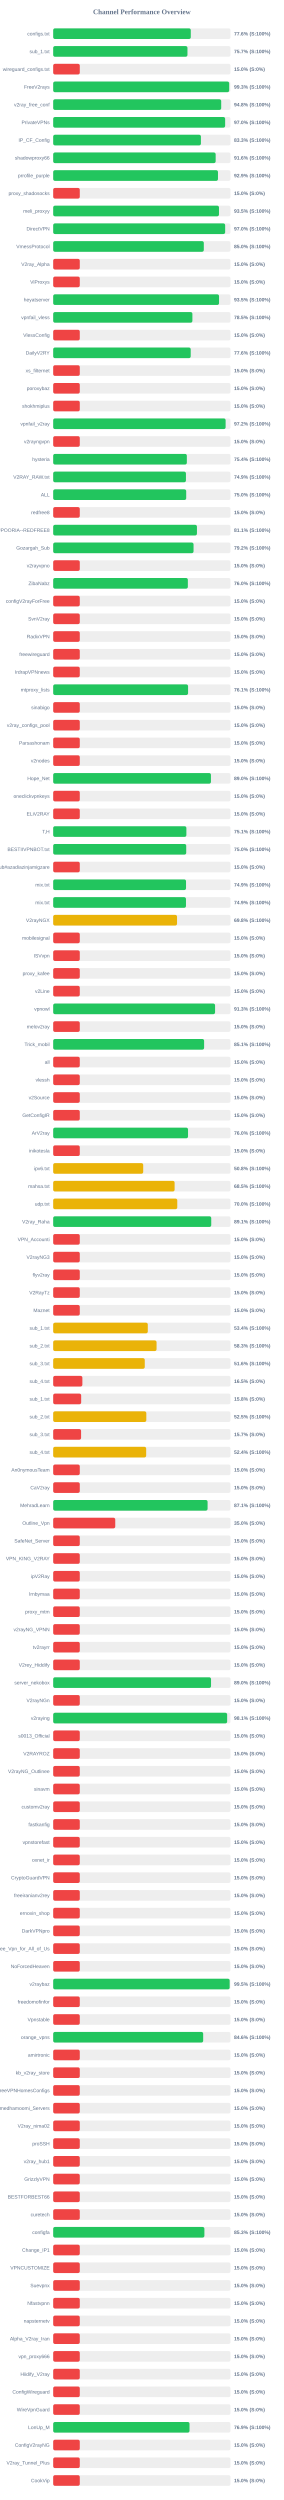
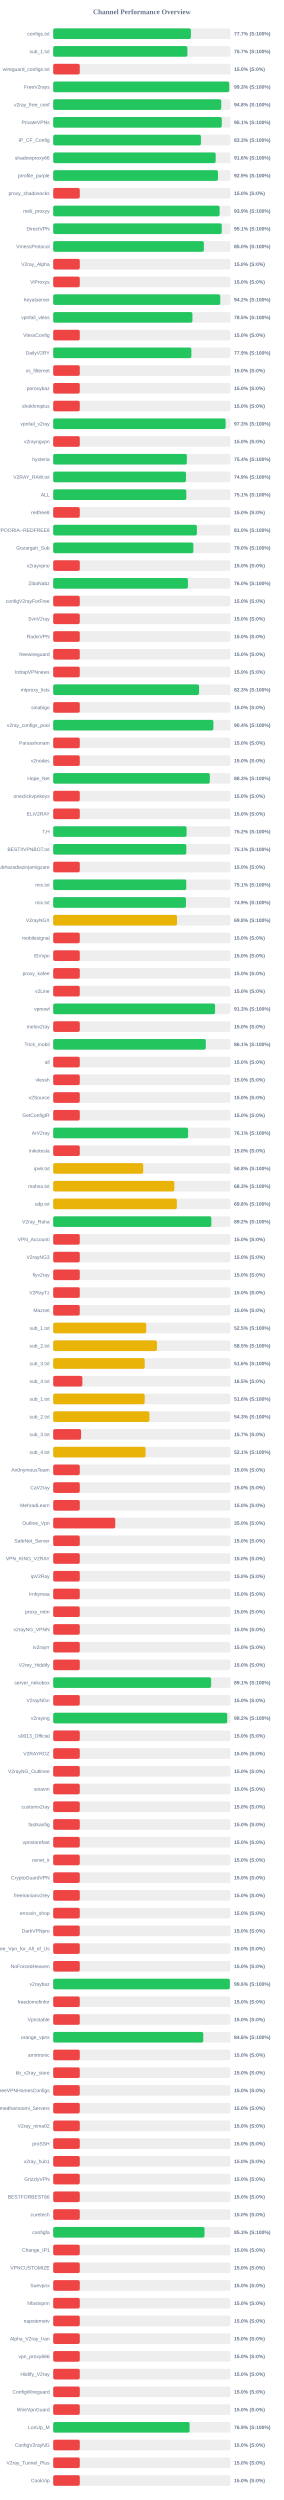
<svg xmlns="http://www.w3.org/2000/svg" width="800" height="7050" version="1.1">
  <style>
        .row { font: 14px Arial; fill: #64748b; }
        .score { font: bold 14px Arial; fill: #64748b; }
    </style>
  <text x="400" y="40" text-anchor="middle" font-size="20px" font-weight="bold" fill="#64748b">Channel Performance Overview</text>
  <rect x="150" y="80" width="500" height="30" fill="#eee" rx="5" />
-   <rect x="150" y="80" width="388.0" height="30" fill="#22c55e" rx="5" />
+   <rect x="150" y="80" width="388.3" height="30" fill="#22c55e" rx="5" />
  <text x="140" y="100" text-anchor="end" class="row">configs.txt</text>
-   <text x="660" y="100" text-anchor="start" class="score">77.6% (S:100%)</text>
+   <text x="660" y="100" text-anchor="start" class="score">77.7% (S:100%)</text>
  <rect x="150" y="130" width="500" height="30" fill="#eee" rx="5" />
-   <rect x="150" y="130" width="378.65" height="30" fill="#22c55e" rx="5" />
+   <rect x="150" y="130" width="378.5" height="30" fill="#22c55e" rx="5" />
  <text x="140" y="150" text-anchor="end" class="row">sub_1.txt</text>
  <text x="660" y="150" text-anchor="start" class="score">75.7% (S:100%)</text>
  <rect x="150" y="180" width="500" height="30" fill="#eee" rx="5" />
  <rect x="150" y="180" width="75.0" height="30" fill="#ef4444" rx="5" />
  <text x="140" y="200" text-anchor="end" class="row">wireguard_configs.txt</text>
  <text x="660" y="200" text-anchor="start" class="score">15.0% (S:0%)</text>
  <rect x="150" y="230" width="500" height="30" fill="#eee" rx="5" />
-   <rect x="150" y="230" width="496.3" height="30" fill="#22c55e" rx="5" />
+   <rect x="150" y="230" width="496.5" height="30" fill="#22c55e" rx="5" />
  <text x="140" y="250" text-anchor="end" class="row">FreeV2rays</text>
  <text x="660" y="250" text-anchor="start" class="score">99.3% (S:100%)</text>
  <rect x="150" y="280" width="500" height="30" fill="#eee" rx="5" />
-   <rect x="150" y="280" width="473.8" height="30" fill="#22c55e" rx="5" />
+   <rect x="150" y="280" width="473.9" height="30" fill="#22c55e" rx="5" />
  <text x="140" y="300" text-anchor="end" class="row">v2ray_free_conf</text>
  <text x="660" y="300" text-anchor="start" class="score">94.8% (S:100%)</text>
  <rect x="150" y="330" width="500" height="30" fill="#eee" rx="5" />
-   <rect x="150" y="330" width="484.9" height="30" fill="#22c55e" rx="5" />
+   <rect x="150" y="330" width="475.45" height="30" fill="#22c55e" rx="5" />
  <text x="140" y="350" text-anchor="end" class="row">PrivateVPNs</text>
-   <text x="660" y="350" text-anchor="start" class="score">97.0% (S:100%)</text>
+   <text x="660" y="350" text-anchor="start" class="score">95.1% (S:100%)</text>
  <rect x="150" y="380" width="500" height="30" fill="#eee" rx="5" />
-   <rect x="150" y="380" width="416.6" height="30" fill="#22c55e" rx="5" />
+   <rect x="150" y="380" width="416.65" height="30" fill="#22c55e" rx="5" />
  <text x="140" y="400" text-anchor="end" class="row">IP_CF_Config</text>
  <text x="660" y="400" text-anchor="start" class="score">83.3% (S:100%)</text>
  <rect x="150" y="430" width="500" height="30" fill="#eee" rx="5" />
-   <rect x="150" y="430" width="458.15" height="30" fill="#22c55e" rx="5" />
+   <rect x="150" y="430" width="458.2" height="30" fill="#22c55e" rx="5" />
  <text x="140" y="450" text-anchor="end" class="row">shadowproxy66</text>
  <text x="660" y="450" text-anchor="start" class="score">91.6% (S:100%)</text>
  <rect x="150" y="480" width="500" height="30" fill="#eee" rx="5" />
  <rect x="150" y="480" width="464.7" height="30" fill="#22c55e" rx="5" />
  <text x="140" y="500" text-anchor="end" class="row">prrofile_purple</text>
  <text x="660" y="500" text-anchor="start" class="score">92.9% (S:100%)</text>
  <rect x="150" y="530" width="500" height="30" fill="#eee" rx="5" />
  <rect x="150" y="530" width="75.0" height="30" fill="#ef4444" rx="5" />
  <text x="140" y="550" text-anchor="end" class="row">proxy_shadosocks</text>
  <text x="660" y="550" text-anchor="start" class="score">15.0% (S:0%)</text>
  <rect x="150" y="580" width="500" height="30" fill="#eee" rx="5" />
-   <rect x="150" y="580" width="467.55" height="30" fill="#22c55e" rx="5" />
+   <rect x="150" y="580" width="469.35" height="30" fill="#22c55e" rx="5" />
  <text x="140" y="600" text-anchor="end" class="row">meli_proxyy</text>
-   <text x="660" y="600" text-anchor="start" class="score">93.5% (S:100%)</text>
+   <text x="660" y="600" text-anchor="start" class="score">93.9% (S:100%)</text>
  <rect x="150" y="630" width="500" height="30" fill="#eee" rx="5" />
-   <rect x="150" y="630" width="484.95" height="30" fill="#22c55e" rx="5" />
+   <rect x="150" y="630" width="475.35" height="30" fill="#22c55e" rx="5" />
  <text x="140" y="650" text-anchor="end" class="row">DirectVPN</text>
-   <text x="660" y="650" text-anchor="start" class="score">97.0% (S:100%)</text>
+   <text x="660" y="650" text-anchor="start" class="score">95.1% (S:100%)</text>
  <rect x="150" y="680" width="500" height="30" fill="#eee" rx="5" />
-   <rect x="150" y="680" width="424.75" height="30" fill="#22c55e" rx="5" />
+   <rect x="150" y="680" width="424.95" height="30" fill="#22c55e" rx="5" />
  <text x="140" y="700" text-anchor="end" class="row">VmessProtocol</text>
  <text x="660" y="700" text-anchor="start" class="score">85.0% (S:100%)</text>
  <rect x="150" y="730" width="500" height="30" fill="#eee" rx="5" />
  <rect x="150" y="730" width="75.0" height="30" fill="#ef4444" rx="5" />
  <text x="140" y="750" text-anchor="end" class="row">V2ray_Alpha</text>
  <text x="660" y="750" text-anchor="start" class="score">15.0% (S:0%)</text>
  <rect x="150" y="780" width="500" height="30" fill="#eee" rx="5" />
  <rect x="150" y="780" width="75.0" height="30" fill="#ef4444" rx="5" />
  <text x="140" y="800" text-anchor="end" class="row">ViProxys</text>
  <text x="660" y="800" text-anchor="start" class="score">15.0% (S:0%)</text>
  <rect x="150" y="830" width="500" height="30" fill="#eee" rx="5" />
-   <rect x="150" y="830" width="467.7" height="30" fill="#22c55e" rx="5" />
+   <rect x="150" y="830" width="471.2" height="30" fill="#22c55e" rx="5" />
  <text x="140" y="850" text-anchor="end" class="row">heyatserver</text>
-   <text x="660" y="850" text-anchor="start" class="score">93.5% (S:100%)</text>
+   <text x="660" y="850" text-anchor="start" class="score">94.2% (S:100%)</text>
  <rect x="150" y="880" width="500" height="30" fill="#eee" rx="5" />
-   <rect x="150" y="880" width="392.55" height="30" fill="#22c55e" rx="5" />
+   <rect x="150" y="880" width="392.65" height="30" fill="#22c55e" rx="5" />
  <text x="140" y="900" text-anchor="end" class="row">vpnfail_vless</text>
  <text x="660" y="900" text-anchor="start" class="score">78.5% (S:100%)</text>
  <rect x="150" y="930" width="500" height="30" fill="#eee" rx="5" />
  <rect x="150" y="930" width="75.0" height="30" fill="#ef4444" rx="5" />
  <text x="140" y="950" text-anchor="end" class="row">VlessConfig</text>
  <text x="660" y="950" text-anchor="start" class="score">15.0% (S:0%)</text>
  <rect x="150" y="980" width="500" height="30" fill="#eee" rx="5" />
-   <rect x="150" y="980" width="387.8" height="30" fill="#22c55e" rx="5" />
+   <rect x="150" y="980" width="389.7" height="30" fill="#22c55e" rx="5" />
  <text x="140" y="1000" text-anchor="end" class="row">DailyV2RY</text>
-   <text x="660" y="1000" text-anchor="start" class="score">77.6% (S:100%)</text>
+   <text x="660" y="1000" text-anchor="start" class="score">77.9% (S:100%)</text>
  <rect x="150" y="1030" width="500" height="30" fill="#eee" rx="5" />
  <rect x="150" y="1030" width="75.0" height="30" fill="#ef4444" rx="5" />
  <text x="140" y="1050" text-anchor="end" class="row">xs_filternet</text>
  <text x="660" y="1050" text-anchor="start" class="score">15.0% (S:0%)</text>
  <rect x="150" y="1080" width="500" height="30" fill="#eee" rx="5" />
  <rect x="150" y="1080" width="75.0" height="30" fill="#ef4444" rx="5" />
  <text x="140" y="1100" text-anchor="end" class="row">poroxybaz</text>
  <text x="660" y="1100" text-anchor="start" class="score">15.0% (S:0%)</text>
  <rect x="150" y="1130" width="500" height="30" fill="#eee" rx="5" />
  <rect x="150" y="1130" width="75.0" height="30" fill="#ef4444" rx="5" />
  <text x="140" y="1150" text-anchor="end" class="row">shokhmiplus</text>
  <text x="660" y="1150" text-anchor="start" class="score">15.0% (S:0%)</text>
  <rect x="150" y="1180" width="500" height="30" fill="#eee" rx="5" />
-   <rect x="150" y="1180" width="486.25" height="30" fill="#22c55e" rx="5" />
+   <rect x="150" y="1180" width="486.35" height="30" fill="#22c55e" rx="5" />
  <text x="140" y="1200" text-anchor="end" class="row">vpnfail_v2ray</text>
-   <text x="660" y="1200" text-anchor="start" class="score">97.2% (S:100%)</text>
+   <text x="660" y="1200" text-anchor="start" class="score">97.3% (S:100%)</text>
  <rect x="150" y="1230" width="500" height="30" fill="#eee" rx="5" />
  <rect x="150" y="1230" width="75.0" height="30" fill="#ef4444" rx="5" />
  <text x="140" y="1250" text-anchor="end" class="row">v2rayngvpn</text>
  <text x="660" y="1250" text-anchor="start" class="score">15.0% (S:0%)</text>
  <rect x="150" y="1280" width="500" height="30" fill="#eee" rx="5" />
-   <rect x="150" y="1280" width="376.9" height="30" fill="#22c55e" rx="5" />
+   <rect x="150" y="1280" width="376.95" height="30" fill="#22c55e" rx="5" />
  <text x="140" y="1300" text-anchor="end" class="row">hysteria</text>
  <text x="660" y="1300" text-anchor="start" class="score">75.4% (S:100%)</text>
  <rect x="150" y="1330" width="500" height="30" fill="#eee" rx="5" />
-   <rect x="150" y="1330" width="374.35" height="30" fill="#22c55e" rx="5" />
+   <rect x="150" y="1330" width="374.5" height="30" fill="#22c55e" rx="5" />
  <text x="140" y="1350" text-anchor="end" class="row">V2RAY_RAW.txt</text>
  <text x="660" y="1350" text-anchor="start" class="score">74.9% (S:100%)</text>
  <rect x="150" y="1380" width="500" height="30" fill="#eee" rx="5" />
-   <rect x="150" y="1380" width="375.1" height="30" fill="#22c55e" rx="5" />
+   <rect x="150" y="1380" width="375.45" height="30" fill="#22c55e" rx="5" />
  <text x="140" y="1400" text-anchor="end" class="row">ALL</text>
-   <text x="660" y="1400" text-anchor="start" class="score">75.0% (S:100%)</text>
+   <text x="660" y="1400" text-anchor="start" class="score">75.1% (S:100%)</text>
  <rect x="150" y="1430" width="500" height="30" fill="#eee" rx="5" />
  <rect x="150" y="1430" width="75.0" height="30" fill="#ef4444" rx="5" />
  <text x="140" y="1450" text-anchor="end" class="row">redfree8</text>
  <text x="660" y="1450" text-anchor="start" class="score">15.0% (S:0%)</text>
  <rect x="150" y="1480" width="500" height="30" fill="#eee" rx="5" />
-   <rect x="150" y="1480" width="405.4" height="30" fill="#22c55e" rx="5" />
+   <rect x="150" y="1480" width="405.25" height="30" fill="#22c55e" rx="5" />
  <text x="140" y="1500" text-anchor="end" class="row">POORIA--REDFREE8.txt#POORIA--REDFREE8</text>
-   <text x="660" y="1500" text-anchor="start" class="score">81.1% (S:100%)</text>
+   <text x="660" y="1500" text-anchor="start" class="score">81.0% (S:100%)</text>
  <rect x="150" y="1530" width="500" height="30" fill="#eee" rx="5" />
-   <rect x="150" y="1530" width="395.8" height="30" fill="#22c55e" rx="5" />
+   <rect x="150" y="1530" width="395.25" height="30" fill="#22c55e" rx="5" />
  <text x="140" y="1550" text-anchor="end" class="row">Gozargah_Sub</text>
-   <text x="660" y="1550" text-anchor="start" class="score">79.2% (S:100%)</text>
+   <text x="660" y="1550" text-anchor="start" class="score">79.0% (S:100%)</text>
  <rect x="150" y="1580" width="500" height="30" fill="#eee" rx="5" />
  <rect x="150" y="1580" width="75.0" height="30" fill="#ef4444" rx="5" />
  <text x="140" y="1600" text-anchor="end" class="row">v2rayvpno</text>
  <text x="660" y="1600" text-anchor="start" class="score">15.0% (S:0%)</text>
  <rect x="150" y="1630" width="500" height="30" fill="#eee" rx="5" />
-   <rect x="150" y="1630" width="379.75" height="30" fill="#22c55e" rx="5" />
+   <rect x="150" y="1630" width="379.95" height="30" fill="#22c55e" rx="5" />
  <text x="140" y="1650" text-anchor="end" class="row">ZibaNabz</text>
  <text x="660" y="1650" text-anchor="start" class="score">76.0% (S:100%)</text>
  <rect x="150" y="1680" width="500" height="30" fill="#eee" rx="5" />
  <rect x="150" y="1680" width="75.0" height="30" fill="#ef4444" rx="5" />
  <text x="140" y="1700" text-anchor="end" class="row">configV2rayForFree</text>
  <text x="660" y="1700" text-anchor="start" class="score">15.0% (S:0%)</text>
  <rect x="150" y="1730" width="500" height="30" fill="#eee" rx="5" />
  <rect x="150" y="1730" width="75.0" height="30" fill="#ef4444" rx="5" />
  <text x="140" y="1750" text-anchor="end" class="row">SvnV2ray</text>
  <text x="660" y="1750" text-anchor="start" class="score">15.0% (S:0%)</text>
  <rect x="150" y="1780" width="500" height="30" fill="#eee" rx="5" />
  <rect x="150" y="1780" width="75.0" height="30" fill="#ef4444" rx="5" />
  <text x="140" y="1800" text-anchor="end" class="row">RadixVPN</text>
  <text x="660" y="1800" text-anchor="start" class="score">15.0% (S:0%)</text>
  <rect x="150" y="1830" width="500" height="30" fill="#eee" rx="5" />
  <rect x="150" y="1830" width="75.0" height="30" fill="#ef4444" rx="5" />
  <text x="140" y="1850" text-anchor="end" class="row">freewireguard</text>
  <text x="660" y="1850" text-anchor="start" class="score">15.0% (S:0%)</text>
  <rect x="150" y="1880" width="500" height="30" fill="#eee" rx="5" />
  <rect x="150" y="1880" width="75.0" height="30" fill="#ef4444" rx="5" />
  <text x="140" y="1900" text-anchor="end" class="row">IrdrapVPNnews</text>
  <text x="660" y="1900" text-anchor="start" class="score">15.0% (S:0%)</text>
  <rect x="150" y="1930" width="500" height="30" fill="#eee" rx="5" />
-   <rect x="150" y="1930" width="380.35" height="30" fill="#22c55e" rx="5" />
+   <rect x="150" y="1930" width="411.45" height="30" fill="#22c55e" rx="5" />
  <text x="140" y="1950" text-anchor="end" class="row">mtproxy_lists</text>
-   <text x="660" y="1950" text-anchor="start" class="score">76.1% (S:100%)</text>
+   <text x="660" y="1950" text-anchor="start" class="score">82.3% (S:100%)</text>
  <rect x="150" y="1980" width="500" height="30" fill="#eee" rx="5" />
  <rect x="150" y="1980" width="75.0" height="30" fill="#ef4444" rx="5" />
  <text x="140" y="2000" text-anchor="end" class="row">sinabigo</text>
  <text x="660" y="2000" text-anchor="start" class="score">15.0% (S:0%)</text>
  <rect x="150" y="2030" width="500" height="30" fill="#eee" rx="5" />
-   <rect x="150" y="2030" width="75.0" height="30" fill="#ef4444" rx="5" />
+   <rect x="150" y="2030" width="451.8" height="30" fill="#22c55e" rx="5" />
  <text x="140" y="2050" text-anchor="end" class="row">v2ray_configs_pool</text>
-   <text x="660" y="2050" text-anchor="start" class="score">15.0% (S:0%)</text>
+   <text x="660" y="2050" text-anchor="start" class="score">90.4% (S:100%)</text>
  <rect x="150" y="2080" width="500" height="30" fill="#eee" rx="5" />
  <rect x="150" y="2080" width="75.0" height="30" fill="#ef4444" rx="5" />
  <text x="140" y="2100" text-anchor="end" class="row">Parsashonam</text>
  <text x="660" y="2100" text-anchor="start" class="score">15.0% (S:0%)</text>
  <rect x="150" y="2130" width="500" height="30" fill="#eee" rx="5" />
  <rect x="150" y="2130" width="75.0" height="30" fill="#ef4444" rx="5" />
  <text x="140" y="2150" text-anchor="end" class="row">v2nodes</text>
  <text x="660" y="2150" text-anchor="start" class="score">15.0% (S:0%)</text>
  <rect x="150" y="2180" width="500" height="30" fill="#eee" rx="5" />
-   <rect x="150" y="2180" width="444.85" height="30" fill="#22c55e" rx="5" />
+   <rect x="150" y="2180" width="441.75" height="30" fill="#22c55e" rx="5" />
  <text x="140" y="2200" text-anchor="end" class="row">Hope_Net</text>
-   <text x="660" y="2200" text-anchor="start" class="score">89.0% (S:100%)</text>
+   <text x="660" y="2200" text-anchor="start" class="score">88.3% (S:100%)</text>
  <rect x="150" y="2230" width="500" height="30" fill="#eee" rx="5" />
  <rect x="150" y="2230" width="75.0" height="30" fill="#ef4444" rx="5" />
  <text x="140" y="2250" text-anchor="end" class="row">oneclickvpnkeys</text>
  <text x="660" y="2250" text-anchor="start" class="score">15.0% (S:0%)</text>
  <rect x="150" y="2280" width="500" height="30" fill="#eee" rx="5" />
  <rect x="150" y="2280" width="75.0" height="30" fill="#ef4444" rx="5" />
  <text x="140" y="2300" text-anchor="end" class="row">ELiV2RAY</text>
  <text x="660" y="2300" text-anchor="start" class="score">15.0% (S:0%)</text>
  <rect x="150" y="2330" width="500" height="30" fill="#eee" rx="5" />
-   <rect x="150" y="2330" width="375.6" height="30" fill="#22c55e" rx="5" />
+   <rect x="150" y="2330" width="376.2" height="30" fill="#22c55e" rx="5" />
  <text x="140" y="2350" text-anchor="end" class="row">T,H</text>
-   <text x="660" y="2350" text-anchor="start" class="score">75.1% (S:100%)</text>
+   <text x="660" y="2350" text-anchor="start" class="score">75.2% (S:100%)</text>
  <rect x="150" y="2380" width="500" height="30" fill="#eee" rx="5" />
-   <rect x="150" y="2380" width="375.15" height="30" fill="#22c55e" rx="5" />
+   <rect x="150" y="2380" width="375.4" height="30" fill="#22c55e" rx="5" />
  <text x="140" y="2400" text-anchor="end" class="row">BESTIIVPNBOT.txt</text>
-   <text x="660" y="2400" text-anchor="start" class="score">75.0% (S:100%)</text>
+   <text x="660" y="2400" text-anchor="start" class="score">75.1% (S:100%)</text>
  <rect x="150" y="2430" width="500" height="30" fill="#eee" rx="5" />
  <rect x="150" y="2430" width="75.0" height="30" fill="#ef4444" rx="5" />
  <text x="140" y="2450" text-anchor="end" class="row">Sub#azadiazinjamigzare</text>
  <text x="660" y="2450" text-anchor="start" class="score">15.0% (S:0%)</text>
  <rect x="150" y="2480" width="500" height="30" fill="#eee" rx="5" />
-   <rect x="150" y="2480" width="374.6" height="30" fill="#22c55e" rx="5" />
+   <rect x="150" y="2480" width="375.3" height="30" fill="#22c55e" rx="5" />
  <text x="140" y="2500" text-anchor="end" class="row">mix.txt</text>
-   <text x="660" y="2500" text-anchor="start" class="score">74.9% (S:100%)</text>
+   <text x="660" y="2500" text-anchor="start" class="score">75.1% (S:100%)</text>
  <rect x="150" y="2530" width="500" height="30" fill="#eee" rx="5" />
-   <rect x="150" y="2530" width="374.45" height="30" fill="#22c55e" rx="5" />
+   <rect x="150" y="2530" width="374.35" height="30" fill="#22c55e" rx="5" />
  <text x="140" y="2550" text-anchor="end" class="row">mix.txt</text>
  <text x="660" y="2550" text-anchor="start" class="score">74.9% (S:100%)</text>
  <rect x="150" y="2580" width="500" height="30" fill="#eee" rx="5" />
  <rect x="150" y="2580" width="349.25" height="30" fill="#eab308" rx="5" />
  <text x="140" y="2600" text-anchor="end" class="row">V2rayNGX</text>
  <text x="660" y="2600" text-anchor="start" class="score">69.8% (S:100%)</text>
  <rect x="150" y="2630" width="500" height="30" fill="#eee" rx="5" />
  <rect x="150" y="2630" width="75.0" height="30" fill="#ef4444" rx="5" />
  <text x="140" y="2650" text-anchor="end" class="row">mobilesignal</text>
  <text x="660" y="2650" text-anchor="start" class="score">15.0% (S:0%)</text>
  <rect x="150" y="2680" width="500" height="30" fill="#eee" rx="5" />
  <rect x="150" y="2680" width="75.0" height="30" fill="#ef4444" rx="5" />
  <text x="140" y="2700" text-anchor="end" class="row">ISVvpn</text>
  <text x="660" y="2700" text-anchor="start" class="score">15.0% (S:0%)</text>
  <rect x="150" y="2730" width="500" height="30" fill="#eee" rx="5" />
  <rect x="150" y="2730" width="75.0" height="30" fill="#ef4444" rx="5" />
  <text x="140" y="2750" text-anchor="end" class="row">proxy_kafee</text>
  <text x="660" y="2750" text-anchor="start" class="score">15.0% (S:0%)</text>
  <rect x="150" y="2780" width="500" height="30" fill="#eee" rx="5" />
  <rect x="150" y="2780" width="75.0" height="30" fill="#ef4444" rx="5" />
  <text x="140" y="2800" text-anchor="end" class="row">v2Line</text>
  <text x="660" y="2800" text-anchor="start" class="score">15.0% (S:0%)</text>
  <rect x="150" y="2830" width="500" height="30" fill="#eee" rx="5" />
  <rect x="150" y="2830" width="456.5" height="30" fill="#22c55e" rx="5" />
  <text x="140" y="2850" text-anchor="end" class="row">vpnowl</text>
  <text x="660" y="2850" text-anchor="start" class="score">91.3% (S:100%)</text>
  <rect x="150" y="2880" width="500" height="30" fill="#eee" rx="5" />
  <rect x="150" y="2880" width="75.0" height="30" fill="#ef4444" rx="5" />
  <text x="140" y="2900" text-anchor="end" class="row">melov2ray</text>
  <text x="660" y="2900" text-anchor="start" class="score">15.0% (S:0%)</text>
  <rect x="150" y="2930" width="500" height="30" fill="#eee" rx="5" />
-   <rect x="150" y="2930" width="425.6" height="30" fill="#22c55e" rx="5" />
+   <rect x="150" y="2930" width="430.4" height="30" fill="#22c55e" rx="5" />
  <text x="140" y="2950" text-anchor="end" class="row">Trick_mobil</text>
-   <text x="660" y="2950" text-anchor="start" class="score">85.1% (S:100%)</text>
+   <text x="660" y="2950" text-anchor="start" class="score">86.1% (S:100%)</text>
  <rect x="150" y="2980" width="500" height="30" fill="#eee" rx="5" />
  <rect x="150" y="2980" width="75.0" height="30" fill="#ef4444" rx="5" />
  <text x="140" y="3000" text-anchor="end" class="row">all</text>
  <text x="660" y="3000" text-anchor="start" class="score">15.0% (S:0%)</text>
  <rect x="150" y="3030" width="500" height="30" fill="#eee" rx="5" />
  <rect x="150" y="3030" width="75.0" height="30" fill="#ef4444" rx="5" />
  <text x="140" y="3050" text-anchor="end" class="row">vlessh</text>
  <text x="660" y="3050" text-anchor="start" class="score">15.0% (S:0%)</text>
  <rect x="150" y="3080" width="500" height="30" fill="#eee" rx="5" />
  <rect x="150" y="3080" width="75.0" height="30" fill="#ef4444" rx="5" />
  <text x="140" y="3100" text-anchor="end" class="row">v2Source</text>
  <text x="660" y="3100" text-anchor="start" class="score">15.0% (S:0%)</text>
  <rect x="150" y="3130" width="500" height="30" fill="#eee" rx="5" />
  <rect x="150" y="3130" width="75.0" height="30" fill="#ef4444" rx="5" />
  <text x="140" y="3150" text-anchor="end" class="row">GetConfigIR</text>
  <text x="660" y="3150" text-anchor="start" class="score">15.0% (S:0%)</text>
  <rect x="150" y="3180" width="500" height="30" fill="#eee" rx="5" />
-   <rect x="150" y="3180" width="380.25" height="30" fill="#22c55e" rx="5" />
+   <rect x="150" y="3180" width="380.35" height="30" fill="#22c55e" rx="5" />
  <text x="140" y="3200" text-anchor="end" class="row">ArV2ray</text>
-   <text x="660" y="3200" text-anchor="start" class="score">76.0% (S:100%)</text>
+   <text x="660" y="3200" text-anchor="start" class="score">76.1% (S:100%)</text>
  <rect x="150" y="3230" width="500" height="30" fill="#eee" rx="5" />
  <rect x="150" y="3230" width="75.0" height="30" fill="#ef4444" rx="5" />
  <text x="140" y="3250" text-anchor="end" class="row">inikotesla</text>
  <text x="660" y="3250" text-anchor="start" class="score">15.0% (S:0%)</text>
  <rect x="150" y="3280" width="500" height="30" fill="#eee" rx="5" />
  <rect x="150" y="3280" width="253.85" height="30" fill="#eab308" rx="5" />
  <text x="140" y="3300" text-anchor="end" class="row">ipv6.txt</text>
  <text x="660" y="3300" text-anchor="start" class="score">50.8% (S:100%)</text>
  <rect x="150" y="3330" width="500" height="30" fill="#eee" rx="5" />
-   <rect x="150" y="3330" width="342.4" height="30" fill="#eab308" rx="5" />
+   <rect x="150" y="3330" width="341.65" height="30" fill="#eab308" rx="5" />
  <text x="140" y="3350" text-anchor="end" class="row">mahsa.txt</text>
-   <text x="660" y="3350" text-anchor="start" class="score">68.5% (S:100%)</text>
+   <text x="660" y="3350" text-anchor="start" class="score">68.3% (S:100%)</text>
  <rect x="150" y="3380" width="500" height="30" fill="#eee" rx="5" />
-   <rect x="150" y="3380" width="349.9" height="30" fill="#eab308" rx="5" />
+   <rect x="150" y="3380" width="348.75" height="30" fill="#eab308" rx="5" />
  <text x="140" y="3400" text-anchor="end" class="row">udp.txt</text>
-   <text x="660" y="3400" text-anchor="start" class="score">70.0% (S:100%)</text>
+   <text x="660" y="3400" text-anchor="start" class="score">69.8% (S:100%)</text>
  <rect x="150" y="3430" width="500" height="30" fill="#eee" rx="5" />
-   <rect x="150" y="3430" width="445.7" height="30" fill="#22c55e" rx="5" />
+   <rect x="150" y="3430" width="446.05" height="30" fill="#22c55e" rx="5" />
  <text x="140" y="3450" text-anchor="end" class="row">V2ray_Raha</text>
-   <text x="660" y="3450" text-anchor="start" class="score">89.1% (S:100%)</text>
+   <text x="660" y="3450" text-anchor="start" class="score">89.2% (S:100%)</text>
  <rect x="150" y="3480" width="500" height="30" fill="#eee" rx="5" />
  <rect x="150" y="3480" width="75.0" height="30" fill="#ef4444" rx="5" />
  <text x="140" y="3500" text-anchor="end" class="row">VPN_Accounti</text>
  <text x="660" y="3500" text-anchor="start" class="score">15.0% (S:0%)</text>
  <rect x="150" y="3530" width="500" height="30" fill="#eee" rx="5" />
  <rect x="150" y="3530" width="75.0" height="30" fill="#ef4444" rx="5" />
  <text x="140" y="3550" text-anchor="end" class="row">V2rayNG3</text>
  <text x="660" y="3550" text-anchor="start" class="score">15.0% (S:0%)</text>
  <rect x="150" y="3580" width="500" height="30" fill="#eee" rx="5" />
  <rect x="150" y="3580" width="75.0" height="30" fill="#ef4444" rx="5" />
  <text x="140" y="3600" text-anchor="end" class="row">flyv2ray</text>
  <text x="660" y="3600" text-anchor="start" class="score">15.0% (S:0%)</text>
  <rect x="150" y="3630" width="500" height="30" fill="#eee" rx="5" />
  <rect x="150" y="3630" width="75.0" height="30" fill="#ef4444" rx="5" />
  <text x="140" y="3650" text-anchor="end" class="row">V2RayTz</text>
  <text x="660" y="3650" text-anchor="start" class="score">15.0% (S:0%)</text>
  <rect x="150" y="3680" width="500" height="30" fill="#eee" rx="5" />
  <rect x="150" y="3680" width="75.0" height="30" fill="#ef4444" rx="5" />
  <text x="140" y="3700" text-anchor="end" class="row">Maznet</text>
  <text x="660" y="3700" text-anchor="start" class="score">15.0% (S:0%)</text>
  <rect x="150" y="3730" width="500" height="30" fill="#eee" rx="5" />
-   <rect x="150" y="3730" width="266.8" height="30" fill="#eab308" rx="5" />
+   <rect x="150" y="3730" width="262.4" height="30" fill="#eab308" rx="5" />
  <text x="140" y="3750" text-anchor="end" class="row">sub_1.txt</text>
-   <text x="660" y="3750" text-anchor="start" class="score">53.4% (S:100%)</text>
+   <text x="660" y="3750" text-anchor="start" class="score">52.5% (S:100%)</text>
  <rect x="150" y="3780" width="500" height="30" fill="#eee" rx="5" />
-   <rect x="150" y="3780" width="291.5" height="30" fill="#eab308" rx="5" />
+   <rect x="150" y="3780" width="292.55" height="30" fill="#eab308" rx="5" />
  <text x="140" y="3800" text-anchor="end" class="row">sub_2.txt</text>
-   <text x="660" y="3800" text-anchor="start" class="score">58.3% (S:100%)</text>
+   <text x="660" y="3800" text-anchor="start" class="score">58.5% (S:100%)</text>
  <rect x="150" y="3830" width="500" height="30" fill="#eee" rx="5" />
-   <rect x="150" y="3830" width="258.25" height="30" fill="#eab308" rx="5" />
+   <rect x="150" y="3830" width="258.1" height="30" fill="#eab308" rx="5" />
  <text x="140" y="3850" text-anchor="end" class="row">sub_3.txt</text>
  <text x="660" y="3850" text-anchor="start" class="score">51.6% (S:100%)</text>
  <rect x="150" y="3880" width="500" height="30" fill="#eee" rx="5" />
  <rect x="150" y="3880" width="82.3" height="30" fill="#ef4444" rx="5" />
  <text x="140" y="3900" text-anchor="end" class="row">sub_4.txt</text>
  <text x="660" y="3900" text-anchor="start" class="score">16.5% (S:0%)</text>
  <rect x="150" y="3930" width="500" height="30" fill="#eee" rx="5" />
-   <rect x="150" y="3930" width="78.9" height="30" fill="#ef4444" rx="5" />
+   <rect x="150" y="3930" width="258.1" height="30" fill="#eab308" rx="5" />
  <text x="140" y="3950" text-anchor="end" class="row">sub_1.txt</text>
-   <text x="660" y="3950" text-anchor="start" class="score">15.8% (S:0%)</text>
+   <text x="660" y="3950" text-anchor="start" class="score">51.6% (S:100%)</text>
  <rect x="150" y="3980" width="500" height="30" fill="#eee" rx="5" />
-   <rect x="150" y="3980" width="262.6" height="30" fill="#eab308" rx="5" />
+   <rect x="150" y="3980" width="271.4" height="30" fill="#eab308" rx="5" />
  <text x="140" y="4000" text-anchor="end" class="row">sub_2.txt</text>
-   <text x="660" y="4000" text-anchor="start" class="score">52.5% (S:100%)</text>
+   <text x="660" y="4000" text-anchor="start" class="score">54.3% (S:100%)</text>
  <rect x="150" y="4030" width="500" height="30" fill="#eee" rx="5" />
  <rect x="150" y="4030" width="78.65" height="30" fill="#ef4444" rx="5" />
  <text x="140" y="4050" text-anchor="end" class="row">sub_3.txt</text>
  <text x="660" y="4050" text-anchor="start" class="score">15.7% (S:0%)</text>
  <rect x="150" y="4080" width="500" height="30" fill="#eee" rx="5" />
-   <rect x="150" y="4080" width="262.2" height="30" fill="#eab308" rx="5" />
+   <rect x="150" y="4080" width="260.55" height="30" fill="#eab308" rx="5" />
  <text x="140" y="4100" text-anchor="end" class="row">sub_4.txt</text>
-   <text x="660" y="4100" text-anchor="start" class="score">52.4% (S:100%)</text>
+   <text x="660" y="4100" text-anchor="start" class="score">52.1% (S:100%)</text>
  <rect x="150" y="4130" width="500" height="30" fill="#eee" rx="5" />
  <rect x="150" y="4130" width="75.0" height="30" fill="#ef4444" rx="5" />
  <text x="140" y="4150" text-anchor="end" class="row">An0nymousTeam</text>
  <text x="660" y="4150" text-anchor="start" class="score">15.0% (S:0%)</text>
  <rect x="150" y="4180" width="500" height="30" fill="#eee" rx="5" />
  <rect x="150" y="4180" width="75.0" height="30" fill="#ef4444" rx="5" />
  <text x="140" y="4200" text-anchor="end" class="row">CaV2ray</text>
  <text x="660" y="4200" text-anchor="start" class="score">15.0% (S:0%)</text>
  <rect x="150" y="4230" width="500" height="30" fill="#eee" rx="5" />
-   <rect x="150" y="4230" width="435.4" height="30" fill="#22c55e" rx="5" />
+   <rect x="150" y="4230" width="75.0" height="30" fill="#ef4444" rx="5" />
  <text x="140" y="4250" text-anchor="end" class="row">MehradLearn</text>
-   <text x="660" y="4250" text-anchor="start" class="score">87.1% (S:100%)</text>
+   <text x="660" y="4250" text-anchor="start" class="score">15.0% (S:0%)</text>
  <rect x="150" y="4280" width="500" height="30" fill="#eee" rx="5" />
  <rect x="150" y="4280" width="175.0" height="30" fill="#ef4444" rx="5" />
  <text x="140" y="4300" text-anchor="end" class="row">Outline_Vpn</text>
  <text x="660" y="4300" text-anchor="start" class="score">35.0% (S:0%)</text>
  <rect x="150" y="4330" width="500" height="30" fill="#eee" rx="5" />
  <rect x="150" y="4330" width="75.0" height="30" fill="#ef4444" rx="5" />
  <text x="140" y="4350" text-anchor="end" class="row">SafeNet_Server</text>
  <text x="660" y="4350" text-anchor="start" class="score">15.0% (S:0%)</text>
  <rect x="150" y="4380" width="500" height="30" fill="#eee" rx="5" />
  <rect x="150" y="4380" width="75.0" height="30" fill="#ef4444" rx="5" />
  <text x="140" y="4400" text-anchor="end" class="row">VPN_KING_V2RAY</text>
  <text x="660" y="4400" text-anchor="start" class="score">15.0% (S:0%)</text>
  <rect x="150" y="4430" width="500" height="30" fill="#eee" rx="5" />
  <rect x="150" y="4430" width="75.0" height="30" fill="#ef4444" rx="5" />
  <text x="140" y="4450" text-anchor="end" class="row">ipV2Ray</text>
  <text x="660" y="4450" text-anchor="start" class="score">15.0% (S:0%)</text>
  <rect x="150" y="4480" width="500" height="30" fill="#eee" rx="5" />
  <rect x="150" y="4480" width="75.0" height="30" fill="#ef4444" rx="5" />
  <text x="140" y="4500" text-anchor="end" class="row">lrnbymaa</text>
  <text x="660" y="4500" text-anchor="start" class="score">15.0% (S:0%)</text>
  <rect x="150" y="4530" width="500" height="30" fill="#eee" rx="5" />
  <rect x="150" y="4530" width="75.0" height="30" fill="#ef4444" rx="5" />
  <text x="140" y="4550" text-anchor="end" class="row">proxy_mtm</text>
  <text x="660" y="4550" text-anchor="start" class="score">15.0% (S:0%)</text>
  <rect x="150" y="4580" width="500" height="30" fill="#eee" rx="5" />
  <rect x="150" y="4580" width="75.0" height="30" fill="#ef4444" rx="5" />
  <text x="140" y="4600" text-anchor="end" class="row">v2rayNG_VPNN</text>
  <text x="660" y="4600" text-anchor="start" class="score">15.0% (S:0%)</text>
  <rect x="150" y="4630" width="500" height="30" fill="#eee" rx="5" />
  <rect x="150" y="4630" width="75.0" height="30" fill="#ef4444" rx="5" />
  <text x="140" y="4650" text-anchor="end" class="row">tv2rayrr</text>
  <text x="660" y="4650" text-anchor="start" class="score">15.0% (S:0%)</text>
  <rect x="150" y="4680" width="500" height="30" fill="#eee" rx="5" />
  <rect x="150" y="4680" width="75.0" height="30" fill="#ef4444" rx="5" />
  <text x="140" y="4700" text-anchor="end" class="row">V2rey_Hiddify</text>
  <text x="660" y="4700" text-anchor="start" class="score">15.0% (S:0%)</text>
  <rect x="150" y="4730" width="500" height="30" fill="#eee" rx="5" />
-   <rect x="150" y="4730" width="445.1" height="30" fill="#22c55e" rx="5" />
+   <rect x="150" y="4730" width="445.35" height="30" fill="#22c55e" rx="5" />
  <text x="140" y="4750" text-anchor="end" class="row">server_nekobox</text>
-   <text x="660" y="4750" text-anchor="start" class="score">89.0% (S:100%)</text>
+   <text x="660" y="4750" text-anchor="start" class="score">89.1% (S:100%)</text>
  <rect x="150" y="4780" width="500" height="30" fill="#eee" rx="5" />
  <rect x="150" y="4780" width="75.0" height="30" fill="#ef4444" rx="5" />
  <text x="140" y="4800" text-anchor="end" class="row">V2rayNGn</text>
  <text x="660" y="4800" text-anchor="start" class="score">15.0% (S:0%)</text>
  <rect x="150" y="4830" width="500" height="30" fill="#eee" rx="5" />
-   <rect x="150" y="4830" width="490.55" height="30" fill="#22c55e" rx="5" />
+   <rect x="150" y="4830" width="490.75" height="30" fill="#22c55e" rx="5" />
  <text x="140" y="4850" text-anchor="end" class="row">v2raying</text>
-   <text x="660" y="4850" text-anchor="start" class="score">98.1% (S:100%)</text>
+   <text x="660" y="4850" text-anchor="start" class="score">98.2% (S:100%)</text>
  <rect x="150" y="4880" width="500" height="30" fill="#eee" rx="5" />
  <rect x="150" y="4880" width="75.0" height="30" fill="#ef4444" rx="5" />
  <text x="140" y="4900" text-anchor="end" class="row">s0013_Official</text>
  <text x="660" y="4900" text-anchor="start" class="score">15.0% (S:0%)</text>
  <rect x="150" y="4930" width="500" height="30" fill="#eee" rx="5" />
  <rect x="150" y="4930" width="75.0" height="30" fill="#ef4444" rx="5" />
  <text x="140" y="4950" text-anchor="end" class="row">V2RAYROZ</text>
  <text x="660" y="4950" text-anchor="start" class="score">15.0% (S:0%)</text>
  <rect x="150" y="4980" width="500" height="30" fill="#eee" rx="5" />
  <rect x="150" y="4980" width="75.0" height="30" fill="#ef4444" rx="5" />
  <text x="140" y="5000" text-anchor="end" class="row">V2rayNG_Outlinee</text>
  <text x="660" y="5000" text-anchor="start" class="score">15.0% (S:0%)</text>
  <rect x="150" y="5030" width="500" height="30" fill="#eee" rx="5" />
  <rect x="150" y="5030" width="75.0" height="30" fill="#ef4444" rx="5" />
  <text x="140" y="5050" text-anchor="end" class="row">sinavm</text>
  <text x="660" y="5050" text-anchor="start" class="score">15.0% (S:0%)</text>
  <rect x="150" y="5080" width="500" height="30" fill="#eee" rx="5" />
  <rect x="150" y="5080" width="75.0" height="30" fill="#ef4444" rx="5" />
  <text x="140" y="5100" text-anchor="end" class="row">customv2ray</text>
  <text x="660" y="5100" text-anchor="start" class="score">15.0% (S:0%)</text>
  <rect x="150" y="5130" width="500" height="30" fill="#eee" rx="5" />
  <rect x="150" y="5130" width="75.0" height="30" fill="#ef4444" rx="5" />
  <text x="140" y="5150" text-anchor="end" class="row">fastkanfig</text>
  <text x="660" y="5150" text-anchor="start" class="score">15.0% (S:0%)</text>
  <rect x="150" y="5180" width="500" height="30" fill="#eee" rx="5" />
  <rect x="150" y="5180" width="75.0" height="30" fill="#ef4444" rx="5" />
  <text x="140" y="5200" text-anchor="end" class="row">vpnstorefast</text>
  <text x="660" y="5200" text-anchor="start" class="score">15.0% (S:0%)</text>
  <rect x="150" y="5230" width="500" height="30" fill="#eee" rx="5" />
  <rect x="150" y="5230" width="75.0" height="30" fill="#ef4444" rx="5" />
  <text x="140" y="5250" text-anchor="end" class="row">oxnet_ir</text>
  <text x="660" y="5250" text-anchor="start" class="score">15.0% (S:0%)</text>
  <rect x="150" y="5280" width="500" height="30" fill="#eee" rx="5" />
  <rect x="150" y="5280" width="75.0" height="30" fill="#ef4444" rx="5" />
  <text x="140" y="5300" text-anchor="end" class="row">CryptoGuardVPN</text>
  <text x="660" y="5300" text-anchor="start" class="score">15.0% (S:0%)</text>
  <rect x="150" y="5330" width="500" height="30" fill="#eee" rx="5" />
  <rect x="150" y="5330" width="75.0" height="30" fill="#ef4444" rx="5" />
  <text x="140" y="5350" text-anchor="end" class="row">freeiranianv2rey</text>
  <text x="660" y="5350" text-anchor="start" class="score">15.0% (S:0%)</text>
  <rect x="150" y="5380" width="500" height="30" fill="#eee" rx="5" />
  <rect x="150" y="5380" width="75.0" height="30" fill="#ef4444" rx="5" />
  <text x="140" y="5400" text-anchor="end" class="row">ernoxin_shop</text>
  <text x="660" y="5400" text-anchor="start" class="score">15.0% (S:0%)</text>
  <rect x="150" y="5430" width="500" height="30" fill="#eee" rx="5" />
  <rect x="150" y="5430" width="75.0" height="30" fill="#ef4444" rx="5" />
  <text x="140" y="5450" text-anchor="end" class="row">DarkVPNpro</text>
  <text x="660" y="5450" text-anchor="start" class="score">15.0% (S:0%)</text>
  <rect x="150" y="5480" width="500" height="30" fill="#eee" rx="5" />
  <rect x="150" y="5480" width="75.0" height="30" fill="#ef4444" rx="5" />
  <text x="140" y="5500" text-anchor="end" class="row">Free_Vpn_for_All_of_Us</text>
  <text x="660" y="5500" text-anchor="start" class="score">15.0% (S:0%)</text>
  <rect x="150" y="5530" width="500" height="30" fill="#eee" rx="5" />
  <rect x="150" y="5530" width="75.0" height="30" fill="#ef4444" rx="5" />
  <text x="140" y="5550" text-anchor="end" class="row">NoForcedHeaven</text>
  <text x="660" y="5550" text-anchor="start" class="score">15.0% (S:0%)</text>
  <rect x="150" y="5580" width="500" height="30" fill="#eee" rx="5" />
-   <rect x="150" y="5580" width="497.65" height="30" fill="#22c55e" rx="5" />
+   <rect x="150" y="5580" width="498.1" height="30" fill="#22c55e" rx="5" />
  <text x="140" y="5600" text-anchor="end" class="row">v2raybaz</text>
-   <text x="660" y="5600" text-anchor="start" class="score">99.5% (S:100%)</text>
+   <text x="660" y="5600" text-anchor="start" class="score">99.6% (S:100%)</text>
  <rect x="150" y="5630" width="500" height="30" fill="#eee" rx="5" />
  <rect x="150" y="5630" width="75.0" height="30" fill="#ef4444" rx="5" />
  <text x="140" y="5650" text-anchor="end" class="row">freedomofinfor</text>
  <text x="660" y="5650" text-anchor="start" class="score">15.0% (S:0%)</text>
  <rect x="150" y="5680" width="500" height="30" fill="#eee" rx="5" />
  <rect x="150" y="5680" width="75.0" height="30" fill="#ef4444" rx="5" />
  <text x="140" y="5700" text-anchor="end" class="row">Vpnstable</text>
  <text x="660" y="5700" text-anchor="start" class="score">15.0% (S:0%)</text>
  <rect x="150" y="5730" width="500" height="30" fill="#eee" rx="5" />
-   <rect x="150" y="5730" width="422.95" height="30" fill="#22c55e" rx="5" />
+   <rect x="150" y="5730" width="423.2" height="30" fill="#22c55e" rx="5" />
  <text x="140" y="5750" text-anchor="end" class="row">orange_vpns</text>
  <text x="660" y="5750" text-anchor="start" class="score">84.6% (S:100%)</text>
  <rect x="150" y="5780" width="500" height="30" fill="#eee" rx="5" />
  <rect x="150" y="5780" width="75.0" height="30" fill="#ef4444" rx="5" />
  <text x="140" y="5800" text-anchor="end" class="row">amirtronic</text>
  <text x="660" y="5800" text-anchor="start" class="score">15.0% (S:0%)</text>
  <rect x="150" y="5830" width="500" height="30" fill="#eee" rx="5" />
  <rect x="150" y="5830" width="75.0" height="30" fill="#ef4444" rx="5" />
  <text x="140" y="5850" text-anchor="end" class="row">kb_v2ray_store</text>
  <text x="660" y="5850" text-anchor="start" class="score">15.0% (S:0%)</text>
  <rect x="150" y="5880" width="500" height="30" fill="#eee" rx="5" />
  <rect x="150" y="5880" width="75.0" height="30" fill="#ef4444" rx="5" />
  <text x="140" y="5900" text-anchor="end" class="row">FreeVPNHomesConfigs</text>
  <text x="660" y="5900" text-anchor="start" class="score">15.0% (S:0%)</text>
  <rect x="150" y="5930" width="500" height="30" fill="#eee" rx="5" />
  <rect x="150" y="5930" width="75.0" height="30" fill="#ef4444" rx="5" />
  <text x="140" y="5950" text-anchor="end" class="row">Ahmedhamoomi_Servers</text>
  <text x="660" y="5950" text-anchor="start" class="score">15.0% (S:0%)</text>
  <rect x="150" y="5980" width="500" height="30" fill="#eee" rx="5" />
  <rect x="150" y="5980" width="75.0" height="30" fill="#ef4444" rx="5" />
  <text x="140" y="6000" text-anchor="end" class="row">V2ray_nima02</text>
  <text x="660" y="6000" text-anchor="start" class="score">15.0% (S:0%)</text>
  <rect x="150" y="6030" width="500" height="30" fill="#eee" rx="5" />
  <rect x="150" y="6030" width="75.0" height="30" fill="#ef4444" rx="5" />
  <text x="140" y="6050" text-anchor="end" class="row">proSSH</text>
  <text x="660" y="6050" text-anchor="start" class="score">15.0% (S:0%)</text>
  <rect x="150" y="6080" width="500" height="30" fill="#eee" rx="5" />
  <rect x="150" y="6080" width="75.0" height="30" fill="#ef4444" rx="5" />
  <text x="140" y="6100" text-anchor="end" class="row">v2ray_hub1</text>
  <text x="660" y="6100" text-anchor="start" class="score">15.0% (S:0%)</text>
  <rect x="150" y="6130" width="500" height="30" fill="#eee" rx="5" />
  <rect x="150" y="6130" width="75.0" height="30" fill="#ef4444" rx="5" />
  <text x="140" y="6150" text-anchor="end" class="row">GrizzlyVPN</text>
  <text x="660" y="6150" text-anchor="start" class="score">15.0% (S:0%)</text>
  <rect x="150" y="6180" width="500" height="30" fill="#eee" rx="5" />
  <rect x="150" y="6180" width="75.0" height="30" fill="#ef4444" rx="5" />
  <text x="140" y="6200" text-anchor="end" class="row">BESTFORBEST66</text>
  <text x="660" y="6200" text-anchor="start" class="score">15.0% (S:0%)</text>
  <rect x="150" y="6230" width="500" height="30" fill="#eee" rx="5" />
  <rect x="150" y="6230" width="75.0" height="30" fill="#ef4444" rx="5" />
  <text x="140" y="6250" text-anchor="end" class="row">curetech</text>
  <text x="660" y="6250" text-anchor="start" class="score">15.0% (S:0%)</text>
  <rect x="150" y="6280" width="500" height="30" fill="#eee" rx="5" />
-   <rect x="150" y="6280" width="426.4" height="30" fill="#22c55e" rx="5" />
+   <rect x="150" y="6280" width="426.7" height="30" fill="#22c55e" rx="5" />
  <text x="140" y="6300" text-anchor="end" class="row">configfa</text>
  <text x="660" y="6300" text-anchor="start" class="score">85.3% (S:100%)</text>
  <rect x="150" y="6330" width="500" height="30" fill="#eee" rx="5" />
  <rect x="150" y="6330" width="75.0" height="30" fill="#ef4444" rx="5" />
  <text x="140" y="6350" text-anchor="end" class="row">Change_IP1</text>
  <text x="660" y="6350" text-anchor="start" class="score">15.0% (S:0%)</text>
  <rect x="150" y="6380" width="500" height="30" fill="#eee" rx="5" />
  <rect x="150" y="6380" width="75.0" height="30" fill="#ef4444" rx="5" />
  <text x="140" y="6400" text-anchor="end" class="row">VPNCUSTOMIZE</text>
  <text x="660" y="6400" text-anchor="start" class="score">15.0% (S:0%)</text>
  <rect x="150" y="6430" width="500" height="30" fill="#eee" rx="5" />
  <rect x="150" y="6430" width="75.0" height="30" fill="#ef4444" rx="5" />
  <text x="140" y="6450" text-anchor="end" class="row">Suevpnx</text>
  <text x="660" y="6450" text-anchor="start" class="score">15.0% (S:0%)</text>
  <rect x="150" y="6480" width="500" height="30" fill="#eee" rx="5" />
  <rect x="150" y="6480" width="75.0" height="30" fill="#ef4444" rx="5" />
  <text x="140" y="6500" text-anchor="end" class="row">Nfastvpnn</text>
  <text x="660" y="6500" text-anchor="start" class="score">15.0% (S:0%)</text>
  <rect x="150" y="6530" width="500" height="30" fill="#eee" rx="5" />
  <rect x="150" y="6530" width="75.0" height="30" fill="#ef4444" rx="5" />
  <text x="140" y="6550" text-anchor="end" class="row">napsternetv</text>
  <text x="660" y="6550" text-anchor="start" class="score">15.0% (S:0%)</text>
  <rect x="150" y="6580" width="500" height="30" fill="#eee" rx="5" />
  <rect x="150" y="6580" width="75.0" height="30" fill="#ef4444" rx="5" />
  <text x="140" y="6600" text-anchor="end" class="row">Alpha_V2ray_Iran</text>
  <text x="660" y="6600" text-anchor="start" class="score">15.0% (S:0%)</text>
  <rect x="150" y="6630" width="500" height="30" fill="#eee" rx="5" />
  <rect x="150" y="6630" width="75.0" height="30" fill="#ef4444" rx="5" />
  <text x="140" y="6650" text-anchor="end" class="row">vpn_proxy666</text>
  <text x="660" y="6650" text-anchor="start" class="score">15.0% (S:0%)</text>
  <rect x="150" y="6680" width="500" height="30" fill="#eee" rx="5" />
  <rect x="150" y="6680" width="75.0" height="30" fill="#ef4444" rx="5" />
  <text x="140" y="6700" text-anchor="end" class="row">Hiidify_V2ray</text>
  <text x="660" y="6700" text-anchor="start" class="score">15.0% (S:0%)</text>
  <rect x="150" y="6730" width="500" height="30" fill="#eee" rx="5" />
  <rect x="150" y="6730" width="75.0" height="30" fill="#ef4444" rx="5" />
  <text x="140" y="6750" text-anchor="end" class="row">ConfigWireguard</text>
  <text x="660" y="6750" text-anchor="start" class="score">15.0% (S:0%)</text>
  <rect x="150" y="6780" width="500" height="30" fill="#eee" rx="5" />
  <rect x="150" y="6780" width="75.0" height="30" fill="#ef4444" rx="5" />
  <text x="140" y="6800" text-anchor="end" class="row">WireVpnGuard</text>
  <text x="660" y="6800" text-anchor="start" class="score">15.0% (S:0%)</text>
  <rect x="150" y="6830" width="500" height="30" fill="#eee" rx="5" />
-   <rect x="150" y="6830" width="384.45" height="30" fill="#22c55e" rx="5" />
+   <rect x="150" y="6830" width="384.65" height="30" fill="#22c55e" rx="5" />
  <text x="140" y="6850" text-anchor="end" class="row">LonUp_M</text>
  <text x="660" y="6850" text-anchor="start" class="score">76.9% (S:100%)</text>
  <rect x="150" y="6880" width="500" height="30" fill="#eee" rx="5" />
  <rect x="150" y="6880" width="75.0" height="30" fill="#ef4444" rx="5" />
  <text x="140" y="6900" text-anchor="end" class="row">ConfigV2rayNG</text>
  <text x="660" y="6900" text-anchor="start" class="score">15.0% (S:0%)</text>
  <rect x="150" y="6930" width="500" height="30" fill="#eee" rx="5" />
  <rect x="150" y="6930" width="75.0" height="30" fill="#ef4444" rx="5" />
  <text x="140" y="6950" text-anchor="end" class="row">V2ray_Tunnel_Plus</text>
  <text x="660" y="6950" text-anchor="start" class="score">15.0% (S:0%)</text>
  <rect x="150" y="6980" width="500" height="30" fill="#eee" rx="5" />
  <rect x="150" y="6980" width="75.0" height="30" fill="#ef4444" rx="5" />
  <text x="140" y="7000" text-anchor="end" class="row">CookVip</text>
  <text x="660" y="7000" text-anchor="start" class="score">15.0% (S:0%)</text>
</svg>
